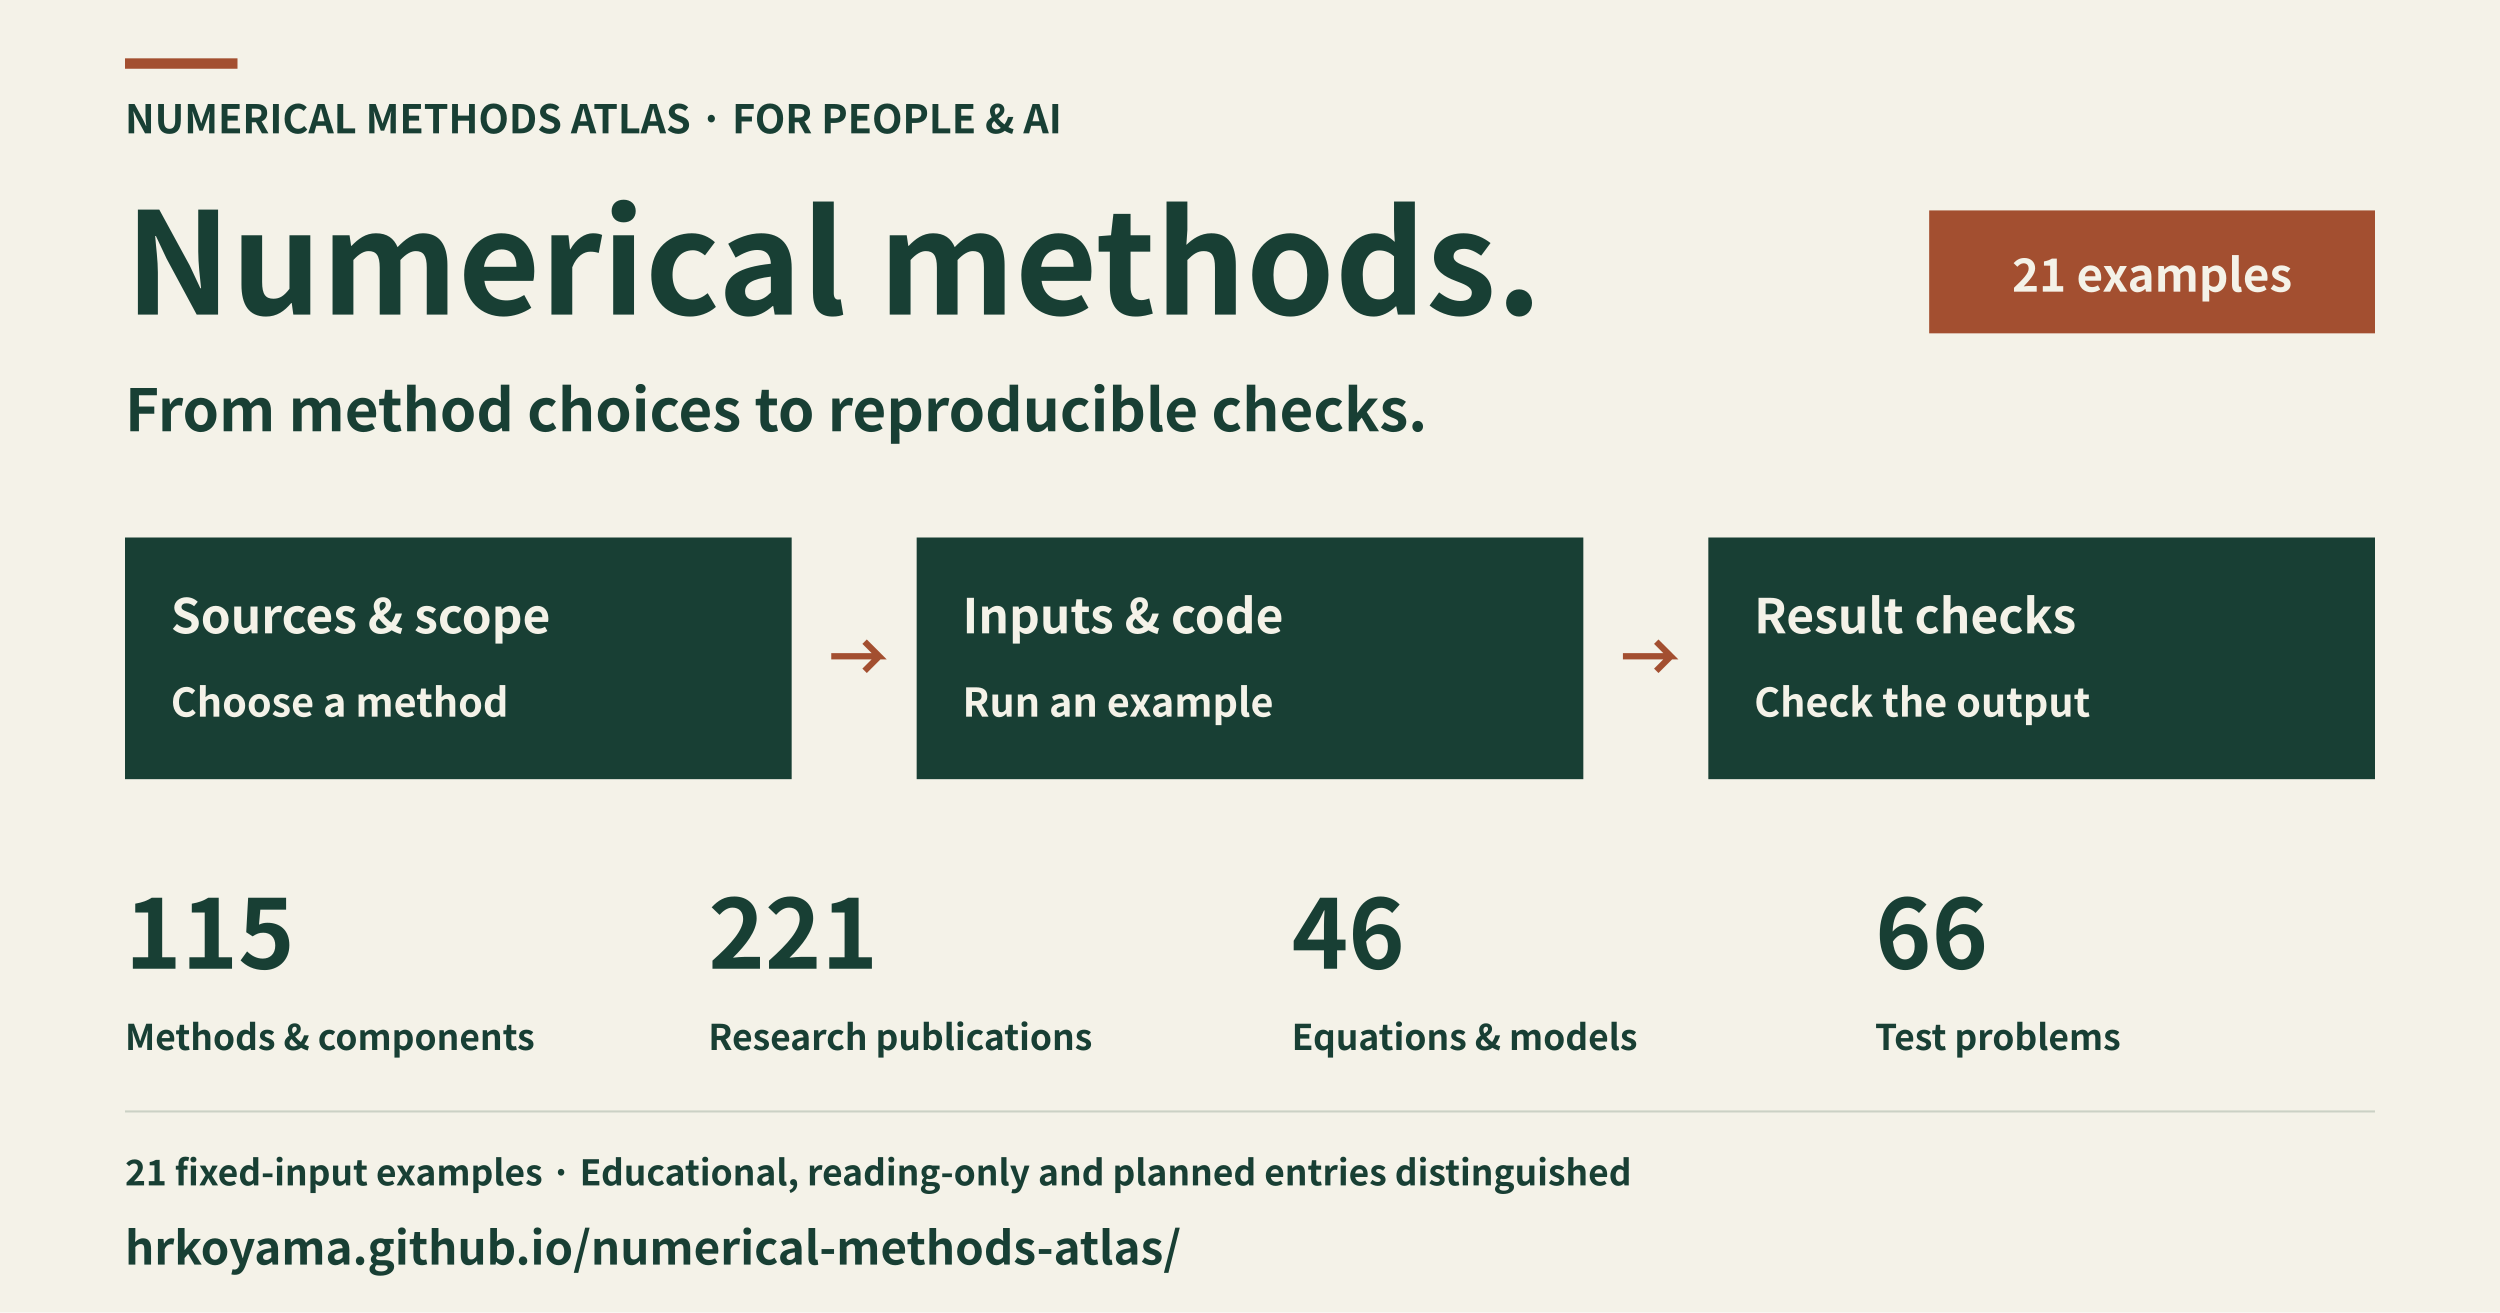
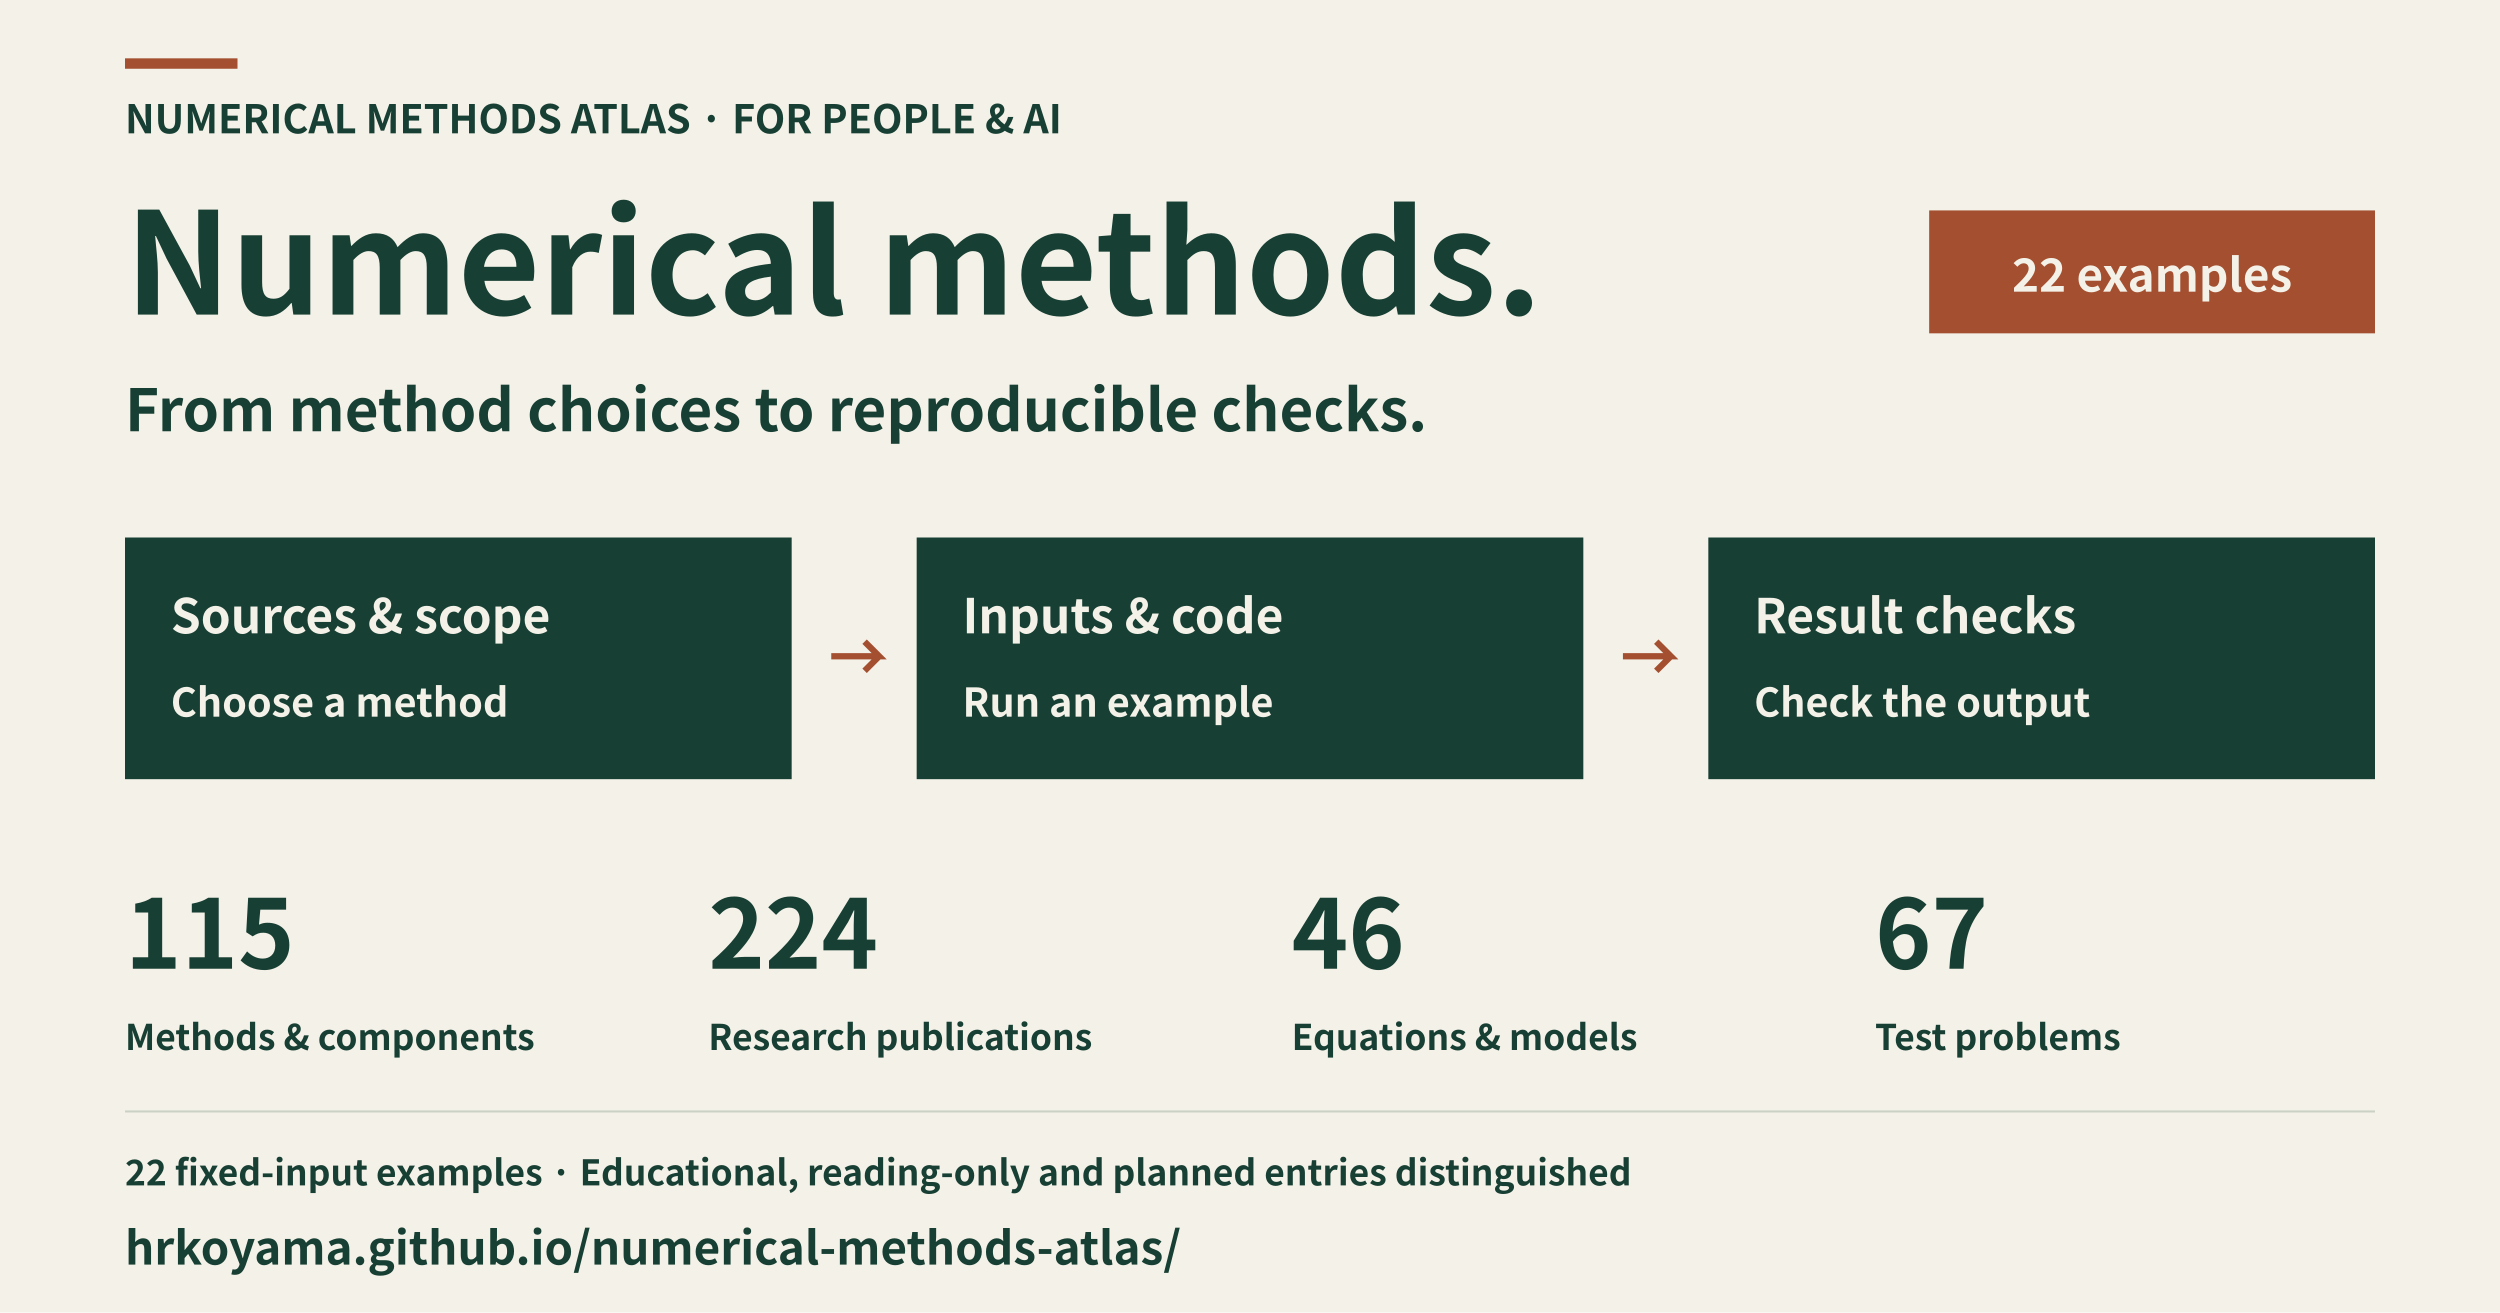
<svg xmlns="http://www.w3.org/2000/svg" width="1200" height="630" viewBox="0 0 1200 630" role="img" aria-labelledby="title description" lang="en">
  <rect x="0" y="0" width="1200" height="630" fill="#f4f2e8" />
  <rect x="60" y="28" width="54" height="5" fill="#a34f30" />
  <text x="60" y="64" font-family="Hiragino Sans, Noto Sans CJK JP, Noto Sans JP, sans-serif" font-size="19" font-weight="600" text-anchor="start" fill="#183f34">NUMERICAL METHODS ATLAS · FOR PEOPLE &amp; AI</text>
  <text x="60" y="151" font-family="Hiragino Sans, Noto Sans CJK JP, Noto Sans JP, sans-serif" font-size="68" font-weight="600" text-anchor="start" fill="#183f34">Numerical methods.</text>
  <text x="60" y="207" font-family="Hiragino Sans, Noto Sans CJK JP, Noto Sans JP, sans-serif" font-size="28" font-weight="600" text-anchor="start" fill="#183f34">From method choices to reproducible checks.</text>
  <rect x="926" y="101" width="214" height="59" fill="#a34f30" />
-   <text x="1033" y="140" font-family="Hiragino Sans, Noto Sans CJK JP, Noto Sans JP, sans-serif" font-size="22" font-weight="600" text-anchor="middle" fill="#f4f2e8">21 examples</text>
+   <text x="1033" y="140" font-family="Hiragino Sans, Noto Sans CJK JP, Noto Sans JP, sans-serif" font-size="22" font-weight="600" text-anchor="middle" fill="#f4f2e8">22 examples</text>
  <rect x="60" y="258" width="320" height="116" fill="#183f34" />
  <text x="82" y="304" font-family="Hiragino Sans, Noto Sans CJK JP, Noto Sans JP, sans-serif" font-size="23" font-weight="600" text-anchor="start" fill="#f4f2e8">Sources &amp; scope</text>
  <text x="82" y="344" font-family="Hiragino Sans, Noto Sans CJK JP, Noto Sans JP, sans-serif" font-size="19" font-weight="600" text-anchor="start" fill="#f4f2e8">Choose a method</text>
  <polyline points="399,315 422,315 415,308 422,315 415,322" fill="none" stroke="#a34f30" stroke-width="3" />
  <rect x="440" y="258" width="320" height="116" fill="#183f34" />
  <text x="462" y="304" font-family="Hiragino Sans, Noto Sans CJK JP, Noto Sans JP, sans-serif" font-size="23" font-weight="600" text-anchor="start" fill="#f4f2e8">Inputs &amp; code</text>
  <text x="462" y="344" font-family="Hiragino Sans, Noto Sans CJK JP, Noto Sans JP, sans-serif" font-size="19" font-weight="600" text-anchor="start" fill="#f4f2e8">Run an example</text>
  <polyline points="779,315 802,315 795,308 802,315 795,322" fill="none" stroke="#a34f30" stroke-width="3" />
  <rect x="820" y="258" width="320" height="116" fill="#183f34" />
  <text x="842" y="304" font-family="Hiragino Sans, Noto Sans CJK JP, Noto Sans JP, sans-serif" font-size="23" font-weight="600" text-anchor="start" fill="#f4f2e8">Result checks</text>
  <text x="842" y="344" font-family="Hiragino Sans, Noto Sans CJK JP, Noto Sans JP, sans-serif" font-size="19" font-weight="600" text-anchor="start" fill="#f4f2e8">Check the output</text>
  <text x="60" y="465" font-family="Hiragino Sans, Noto Sans CJK JP, Noto Sans JP, sans-serif" font-size="46" font-weight="600" text-anchor="start" fill="#183f34">115</text>
  <text x="60" y="504" font-family="Hiragino Sans, Noto Sans CJK JP, Noto Sans JP, sans-serif" font-size="17" font-weight="600" text-anchor="start" fill="#183f34">Methods &amp; components</text>
-   <text x="340" y="465" font-family="Hiragino Sans, Noto Sans CJK JP, Noto Sans JP, sans-serif" font-size="46" font-weight="600" text-anchor="start" fill="#183f34">221</text>
+   <text x="340" y="465" font-family="Hiragino Sans, Noto Sans CJK JP, Noto Sans JP, sans-serif" font-size="46" font-weight="600" text-anchor="start" fill="#183f34">224</text>
  <text x="340" y="504" font-family="Hiragino Sans, Noto Sans CJK JP, Noto Sans JP, sans-serif" font-size="17" font-weight="600" text-anchor="start" fill="#183f34">Research publications</text>
  <text x="620" y="465" font-family="Hiragino Sans, Noto Sans CJK JP, Noto Sans JP, sans-serif" font-size="46" font-weight="600" text-anchor="start" fill="#183f34">46</text>
  <text x="620" y="504" font-family="Hiragino Sans, Noto Sans CJK JP, Noto Sans JP, sans-serif" font-size="17" font-weight="600" text-anchor="start" fill="#183f34">Equations &amp; models</text>
-   <text x="900" y="465" font-family="Hiragino Sans, Noto Sans CJK JP, Noto Sans JP, sans-serif" font-size="46" font-weight="600" text-anchor="start" fill="#183f34">66</text>
+   <text x="900" y="465" font-family="Hiragino Sans, Noto Sans CJK JP, Noto Sans JP, sans-serif" font-size="46" font-weight="600" text-anchor="start" fill="#183f34">67</text>
  <text x="900" y="504" font-family="Hiragino Sans, Noto Sans CJK JP, Noto Sans JP, sans-serif" font-size="17" font-weight="600" text-anchor="start" fill="#183f34">Test problems</text>
  <rect x="60" y="533" width="1080" height="1" fill="#cbd1c5" />
-   <text x="60" y="569" font-family="Hiragino Sans, Noto Sans CJK JP, Noto Sans JP, sans-serif" font-size="17" font-weight="600" text-anchor="start" fill="#183f34">21 fixed-input examples · Educational, reading-only and planned entries distinguished</text>
+   <text x="60" y="569" font-family="Hiragino Sans, Noto Sans CJK JP, Noto Sans JP, sans-serif" font-size="17" font-weight="600" text-anchor="start" fill="#183f34">22 fixed-input examples · Educational, reading-only and planned entries distinguished</text>
  <text x="60" y="607" font-family="Hiragino Sans, Noto Sans CJK JP, Noto Sans JP, sans-serif" font-size="22" font-weight="600" text-anchor="start" fill="#183f34">hrkoyama.github.io/numerical-methods-atlas/</text>
</svg>
